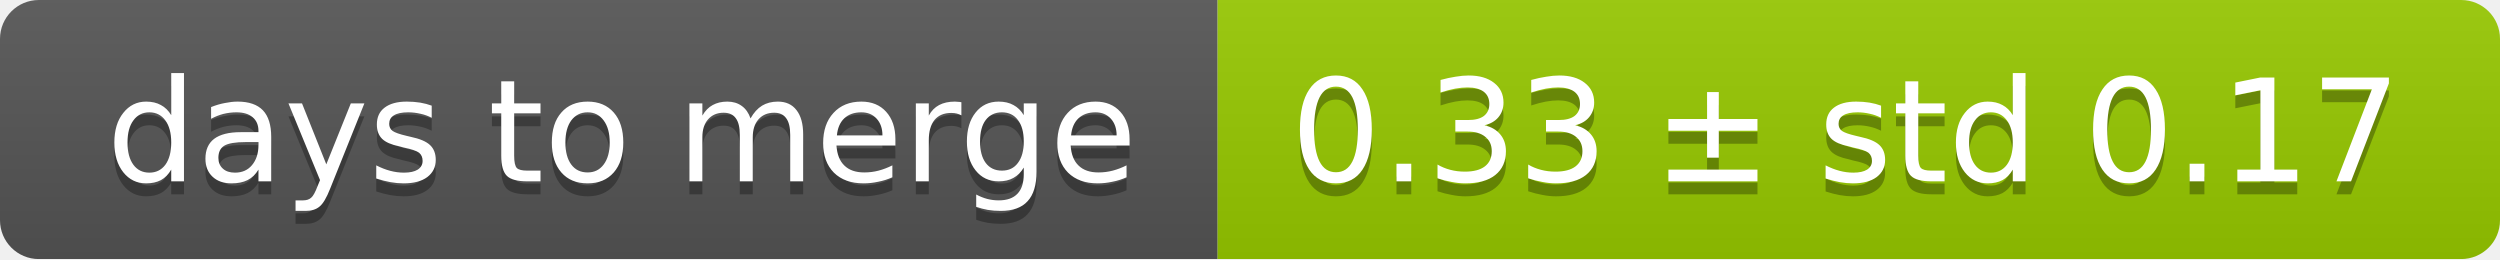
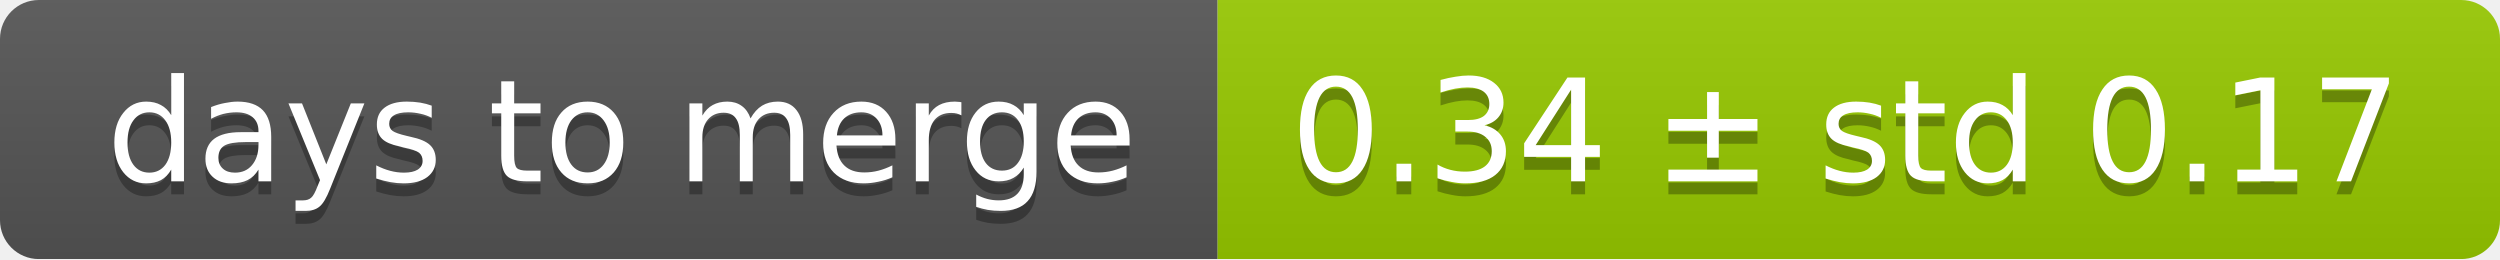
<svg xmlns="http://www.w3.org/2000/svg" width="193" height="20">
  <linearGradient id="smooth" x2="0" y2="100%">
    <stop offset="0" stop-color="#bbb" stop-opacity=".1" />
    <stop offset="1" stop-opacity=".1" />
  </linearGradient>
  <mask id="round">
    <rect width="193" height="20" rx="3" fill="#fff" />
  </mask>
  <g mask="url(#round)">
    <rect width="94" height="20" fill="#555" />
    <rect x="94" width="99" height="20" fill="#97ca00" />
    <rect width="193" height="20" fill="url(#smooth)" />
  </g>
  <g fill="#fff" text-anchor="middle" font-family="DejaVu Sans,Verdana,Geneva,sans-serif" font-size="11">
    <text x="48" y="15" fill="#010101" fill-opacity=".3">days to merge</text>
    <text x="48" y="14">days to merge</text>
-     <text x="142.5" y="15" fill="#010101" fill-opacity=".3">0.33 ± std 0.17</text>
-     <text x="142.5" y="14">0.33 ± std 0.17</text>
+     <text x="142.5" y="15" fill="#010101" fill-opacity=".3">0.34 ± std 0.17</text>
+     <text x="142.5" y="14">0.34 ± std 0.17</text>
  </g>
</svg>
